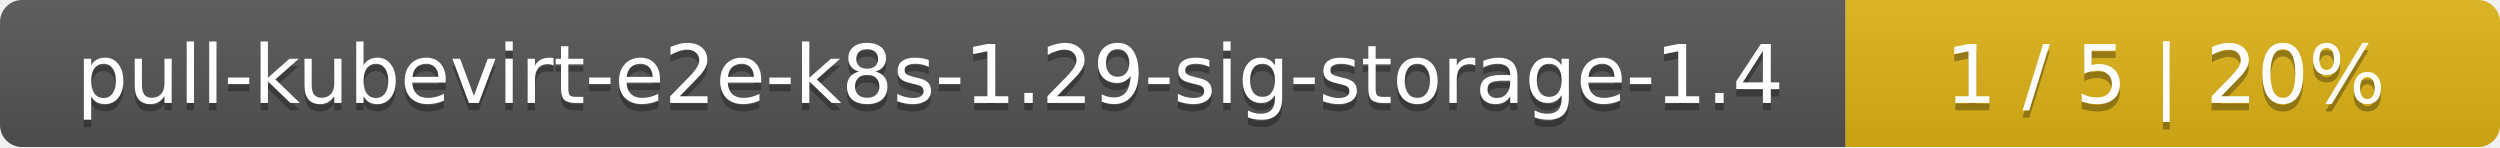
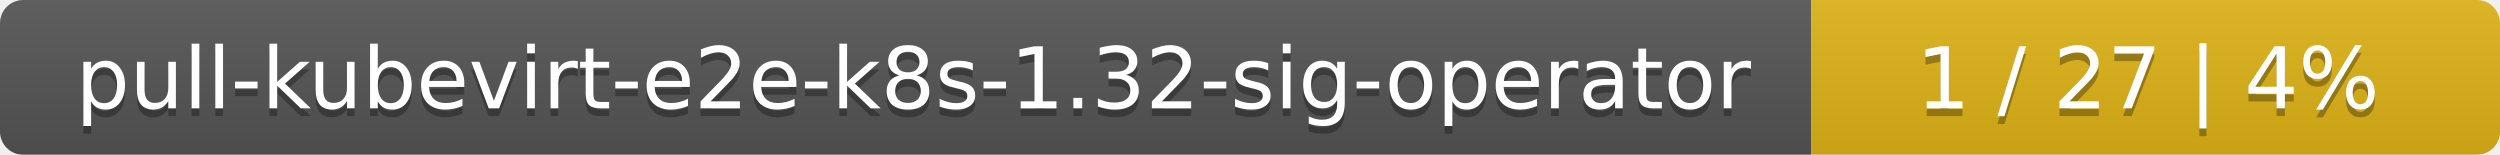
- <svg xmlns="http://www.w3.org/2000/svg" width="340" height="20">
+ <svg xmlns="http://www.w3.org/2000/svg" width="323" height="20">
  <linearGradient id="smooth" x2="0" y2="100%">
    <stop offset="0" stop-color="#bbb" stop-opacity=".1" />
    <stop offset="1" stop-opacity=".1" />
  </linearGradient>
  <mask id="round">
-     <rect width="340" height="20" rx="3" fill="#fff" />
+     <rect width="323" height="20" rx="3" fill="#fff" />
  </mask>
  <g mask="url(#round)">
-     <rect width="251" height="20" fill="#555" />
-     <rect x="251" width="89" height="20" fill="#dfb317" />
-     <rect width="340" height="20" fill="url(#smooth)" />
+     <rect width="234" height="20" fill="#555" />
+     <rect x="234" width="89" height="20" fill="#dfb317" />
+     <rect width="323" height="20" fill="url(#smooth)" />
  </g>
  <g fill="#fff" text-anchor="middle" font-family="DejaVu Sans,Verdana,Geneva,sans-serif" font-size="11">
-     <text x="126.5" y="15" fill="#010101" fill-opacity=".3">pull-kubevirt-e2e-k8s-1.29-sig-storage-1.4</text>
-     <text x="126.5" y="14">pull-kubevirt-e2e-k8s-1.29-sig-storage-1.4</text>
-     <text x="294.5" y="15" fill="#010101" fill-opacity=".3">1 / 5    |    20%</text>
-     <text x="294.5" y="14">1 / 5    |    20%</text>
+     <text x="118" y="15" fill="#010101" fill-opacity=".3">pull-kubevirt-e2e-k8s-1.32-sig-operator</text>
+     <text x="118" y="14">pull-kubevirt-e2e-k8s-1.32-sig-operator</text>
+     <text x="277.5" y="15" fill="#010101" fill-opacity=".3">1 / 27    |    4%</text>
+     <text x="277.5" y="14">1 / 27    |    4%</text>
  </g>
</svg>
